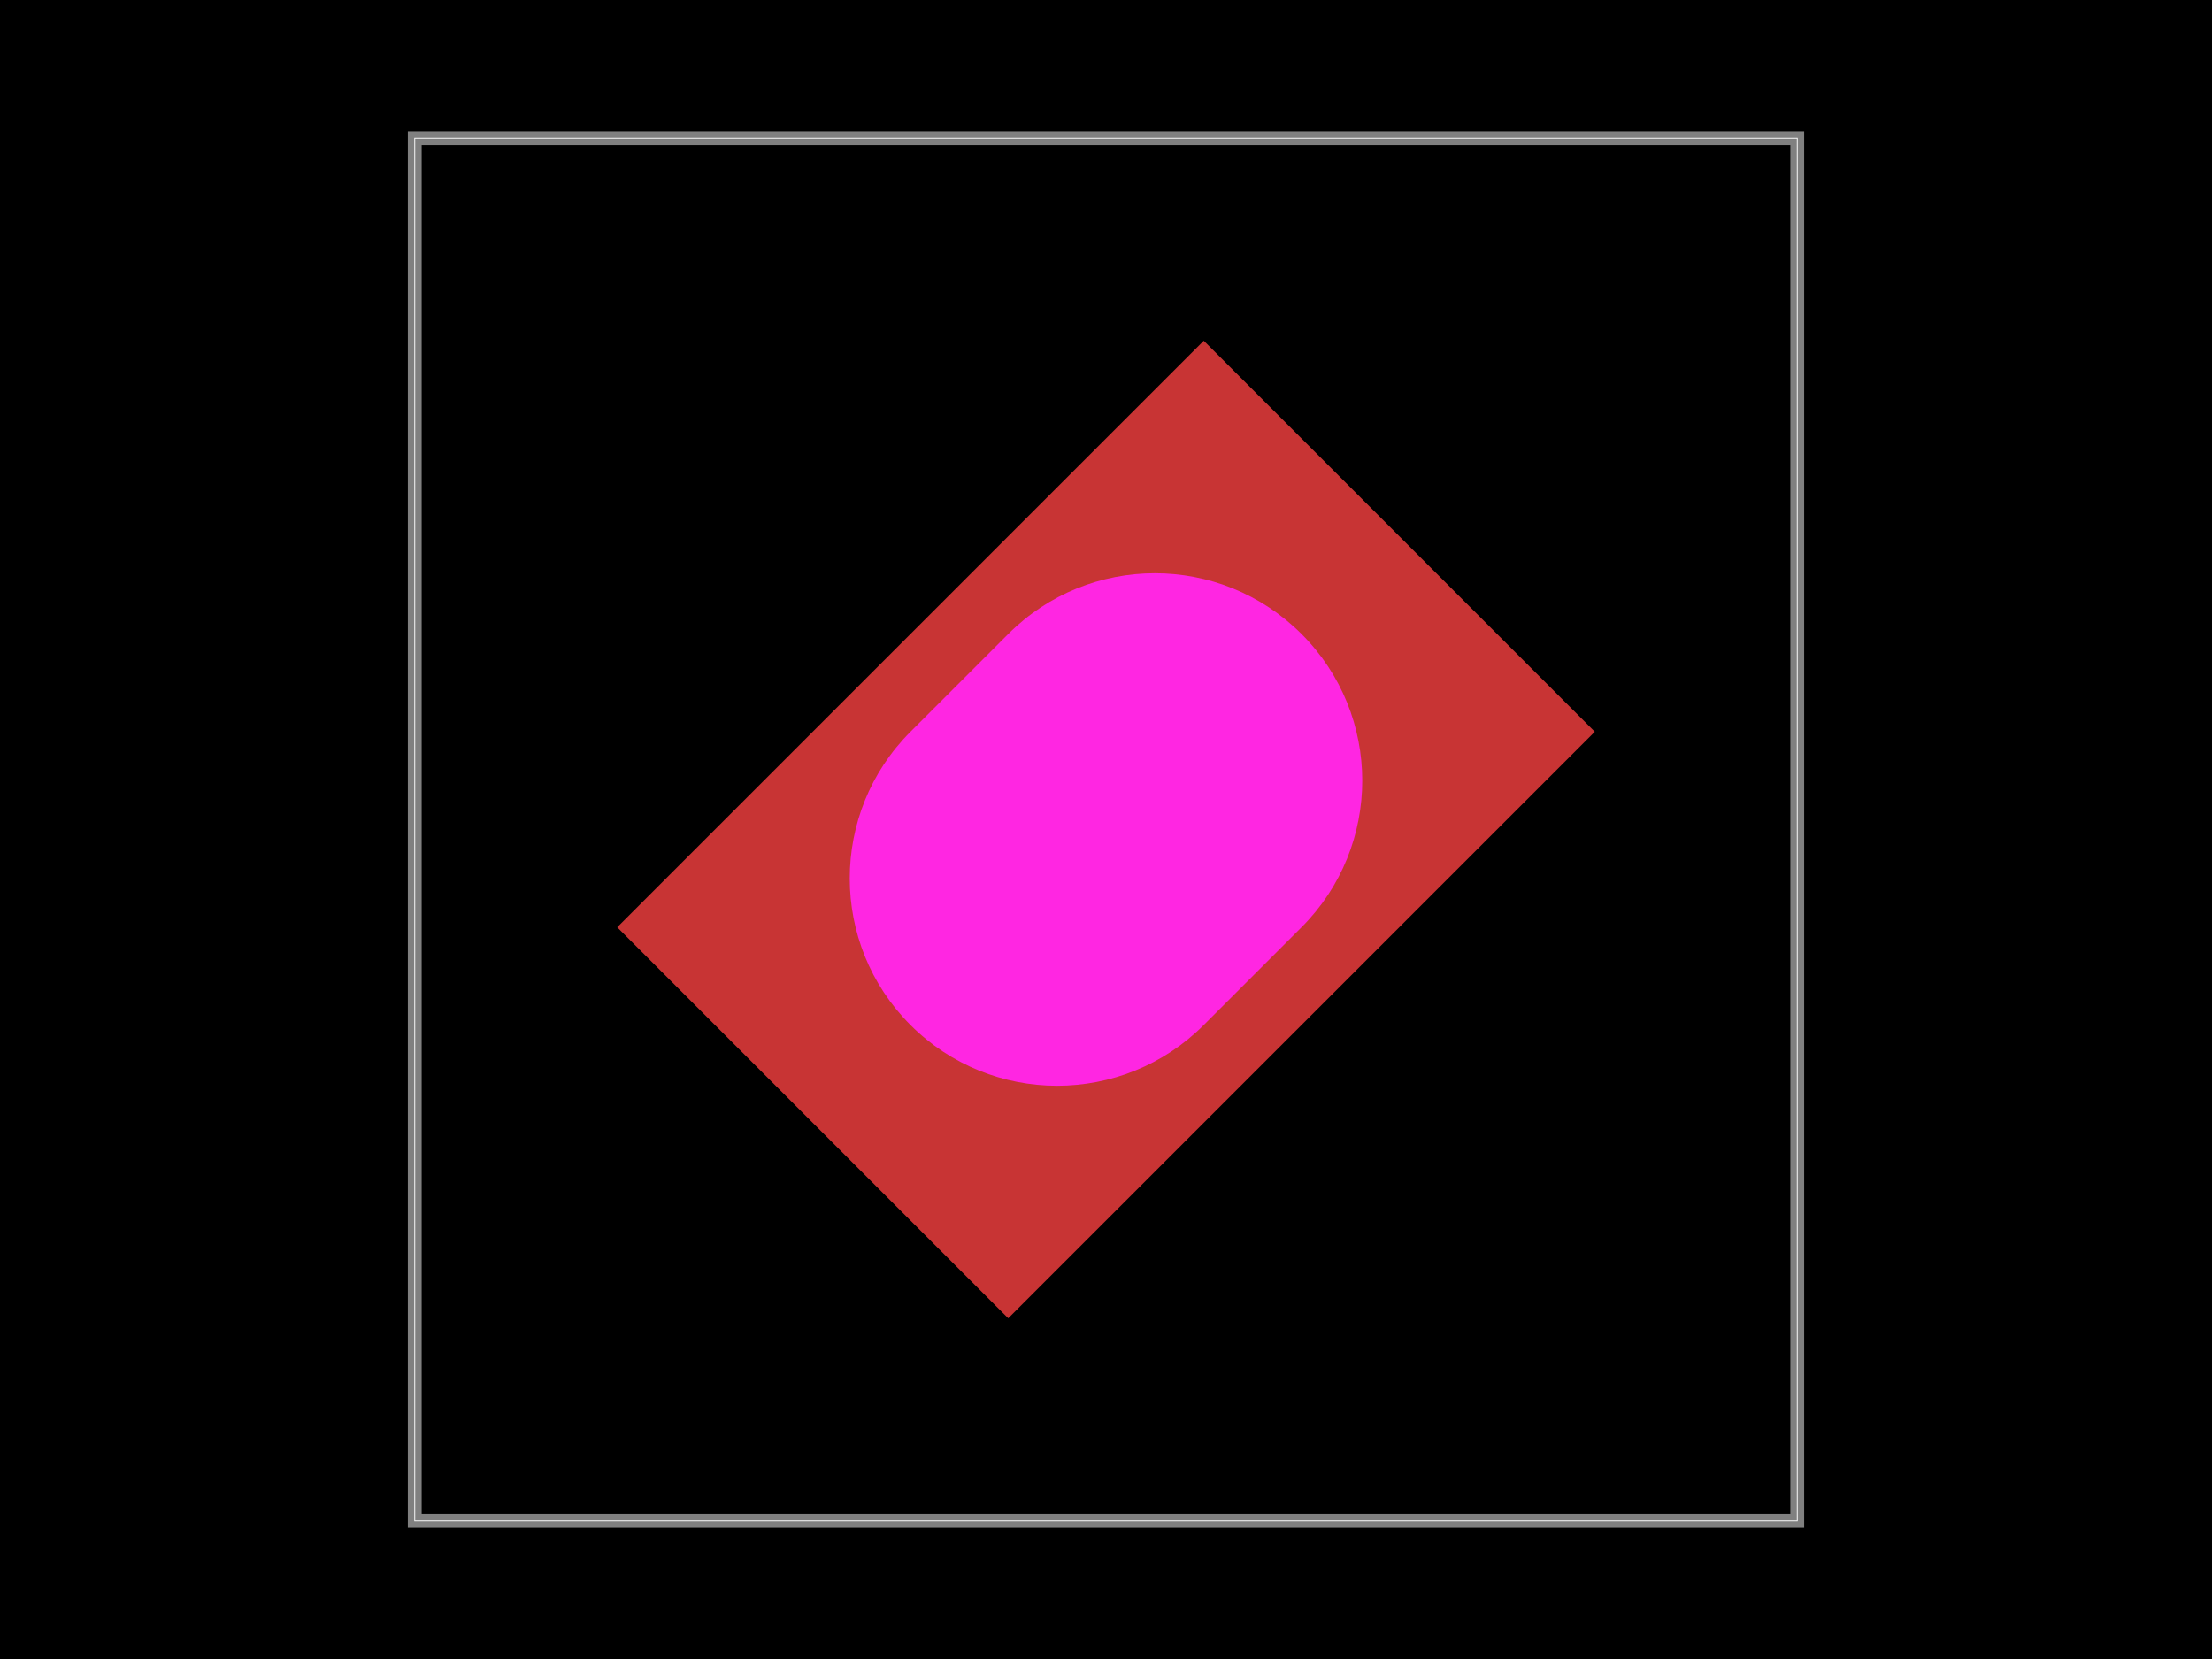
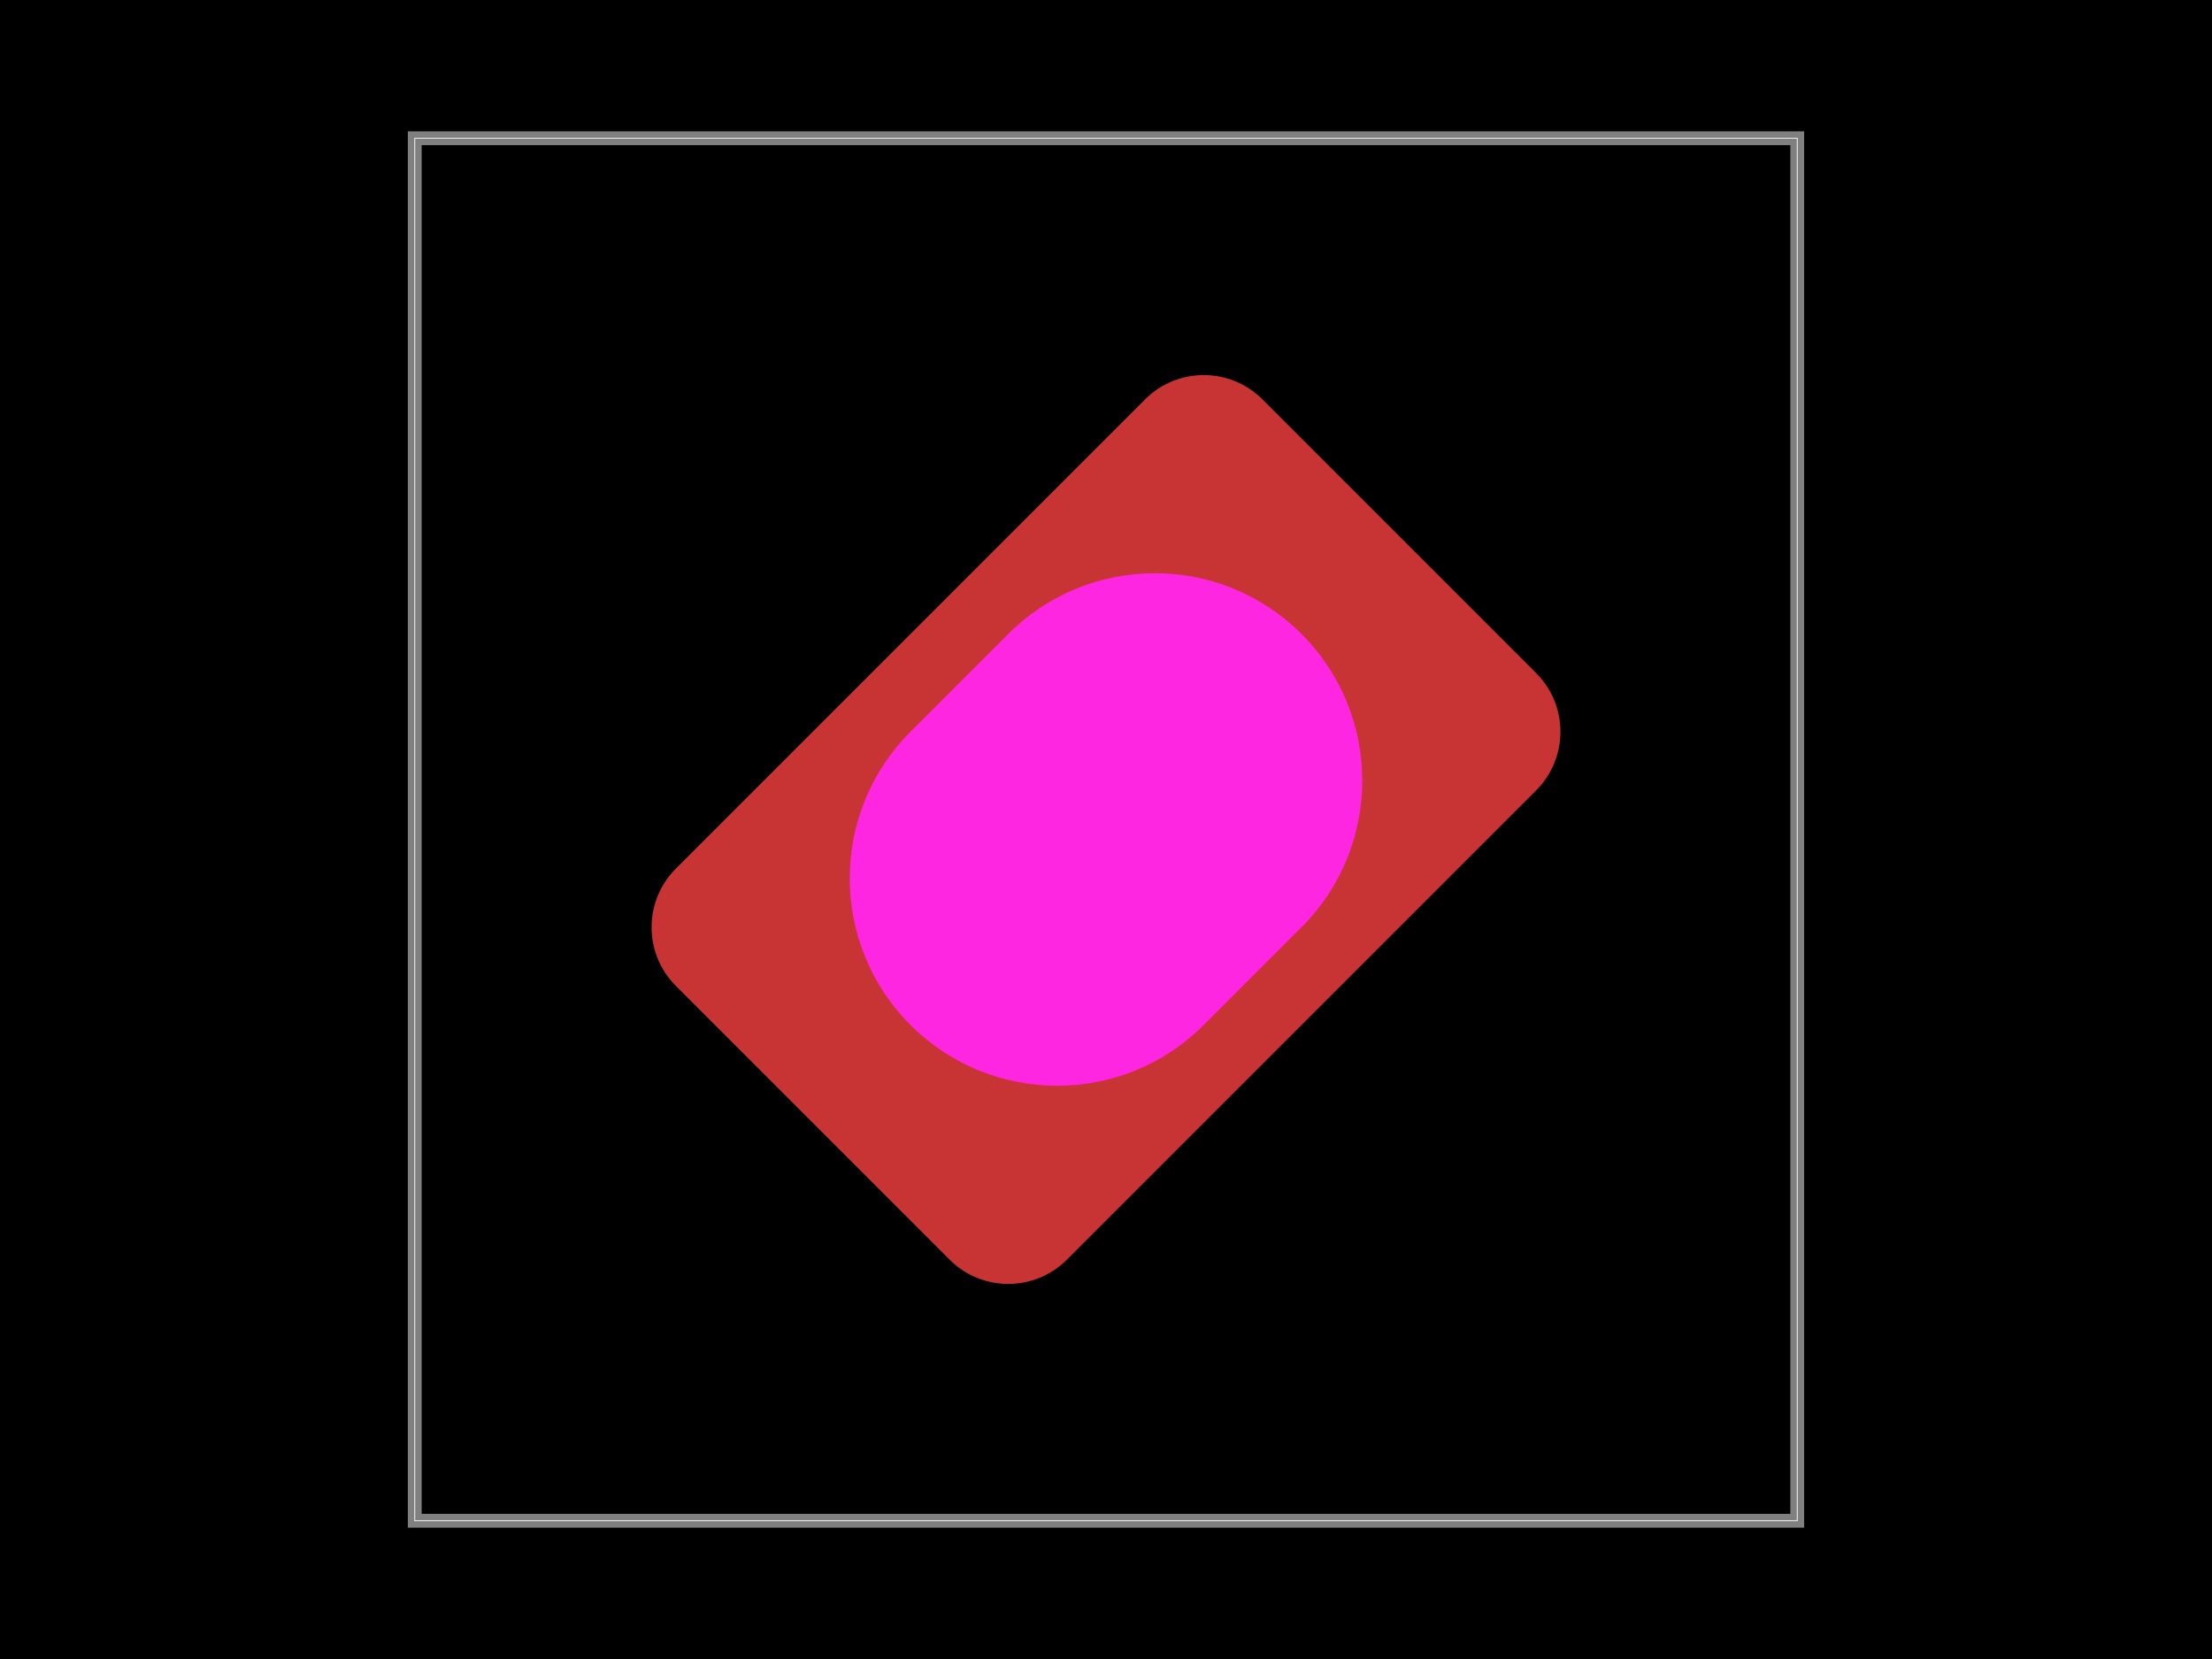
<svg xmlns="http://www.w3.org/2000/svg" width="800" height="600">
  <style />
  <rect class="boundary" x="0" y="0" fill="#000" width="800" height="600" data-type="pcb_background" data-pcb-layer="global" />
  <rect class="pcb-boundary" fill="none" stroke="#fff" stroke-width="0.3" x="150" y="50" width="500" height="500" data-type="pcb_boundary" data-pcb-layer="global" />
  <path class="pcb-board" d="M 150 550 L 650 550 L 650 50 L 150 50 Z" fill="none" stroke="rgba(255, 255, 255, 0.5)" stroke-width="5" data-type="pcb_board" data-pcb-layer="board" />
  <g data-type="pcb_plated_hole" data-pcb-layer="through">
-     <rect class="pcb-hole-outer-pad" fill="rgb(200, 52, 52)" x="-150" y="-100" width="300" height="200" transform="translate(400 300) rotate(-45)" data-type="pcb_plated_hole" data-pcb-layer="top" />
+     <rect class="pcb-hole-outer-pad" fill="rgb(200, 52, 52)" x="-150" y="-100" width="300" height="200" transform="translate(400 300) rotate(-45)" rx="30" ry="30" data-type="pcb_plated_hole" data-pcb-layer="top" />
    <rect class="pcb-hole-inner" fill="#FF26E2" x="-100" y="-75" width="200" height="150" rx="75" ry="75" transform="translate(400 300) rotate(-45)" data-type="pcb_plated_hole_drill" data-pcb-layer="drill" />
  </g>
</svg>
